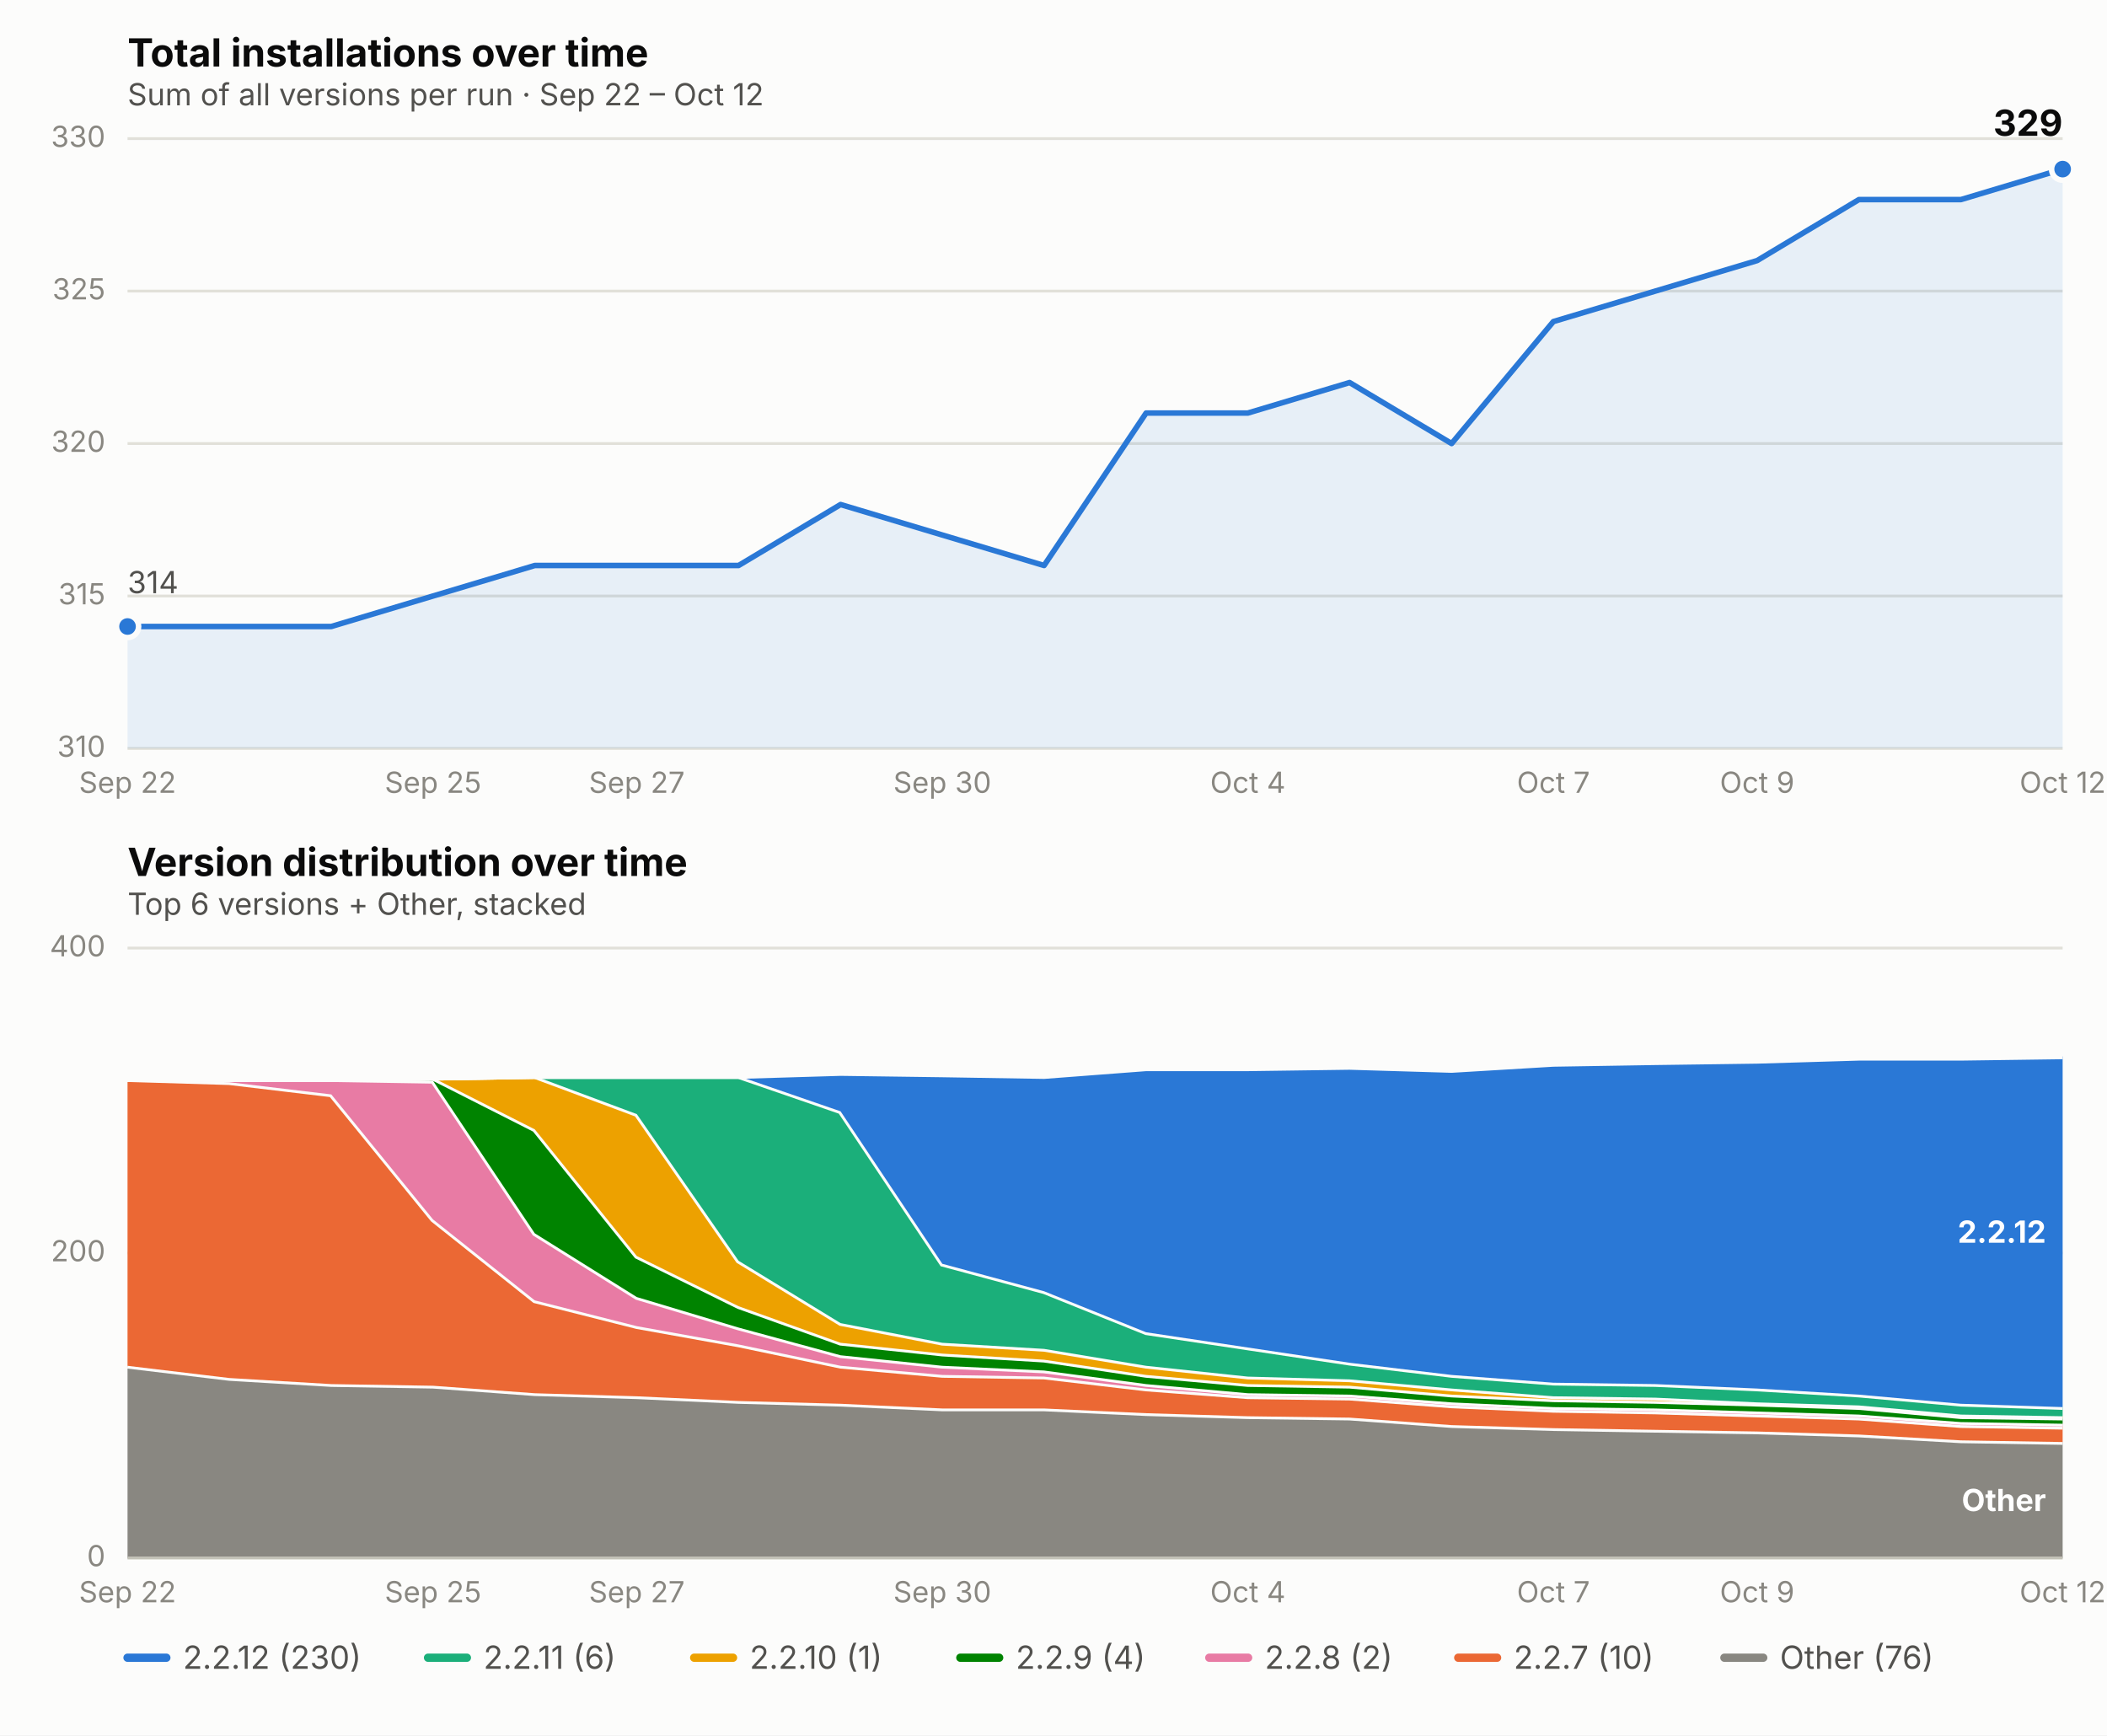
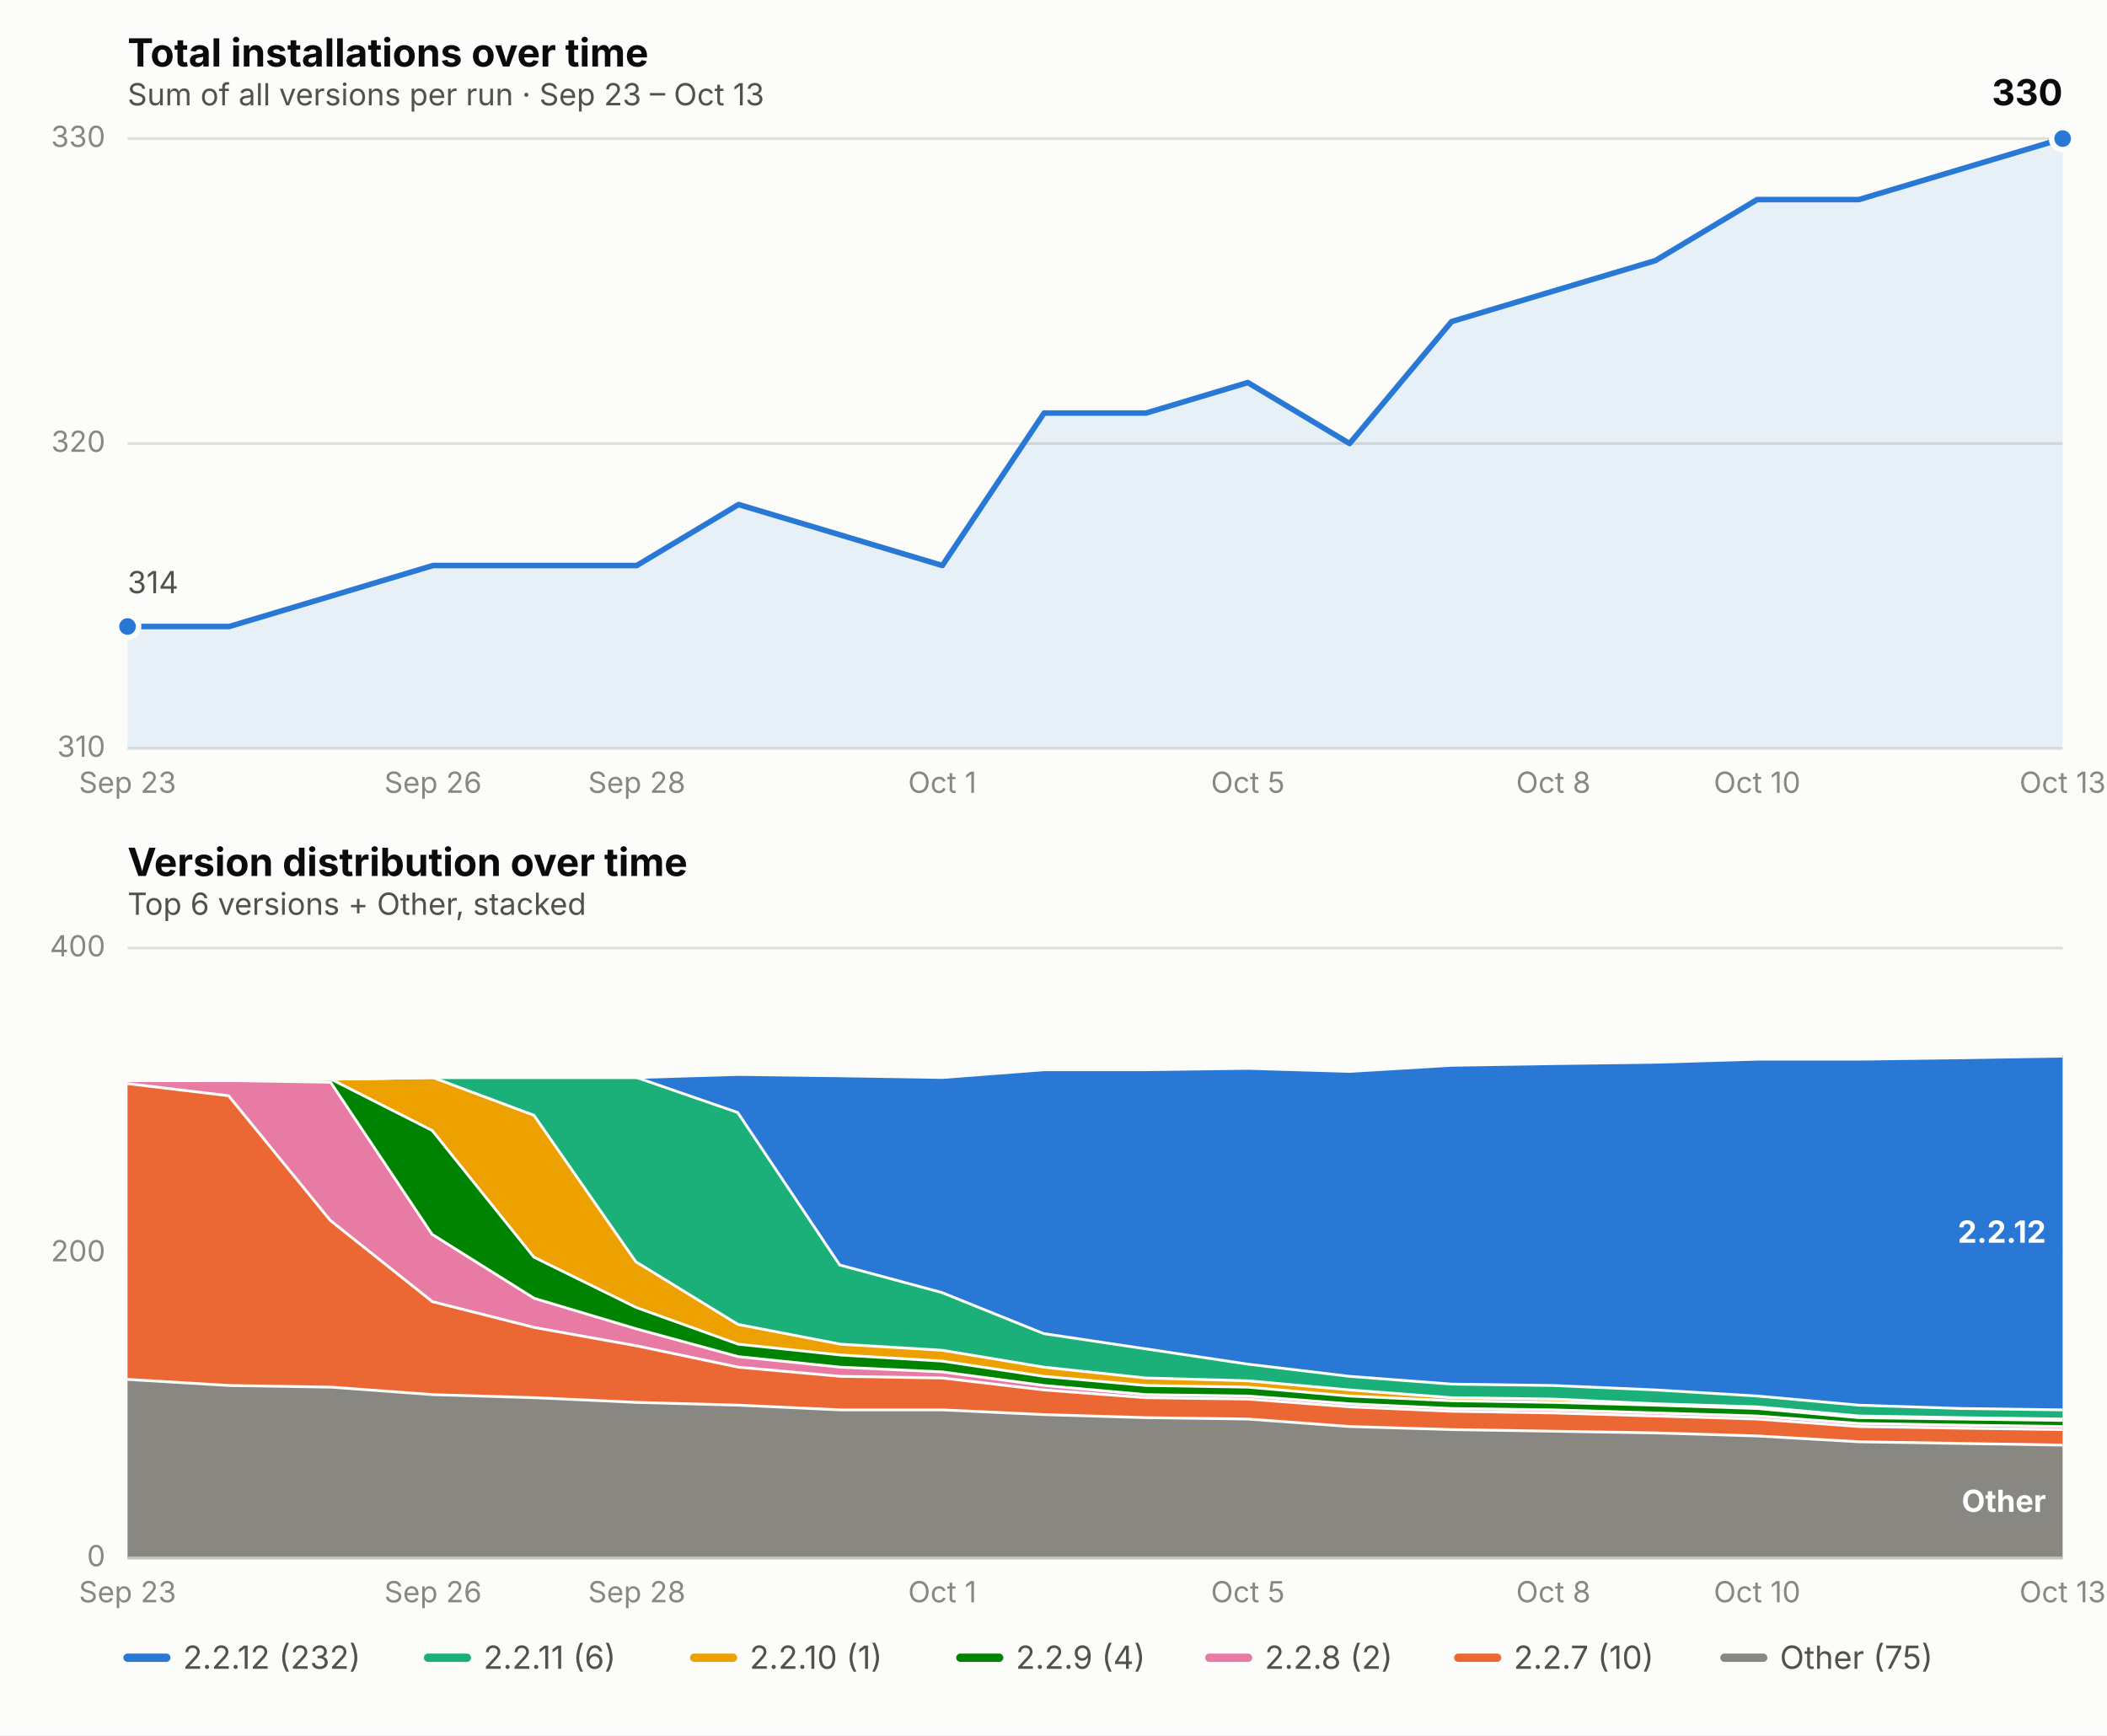
<svg xmlns="http://www.w3.org/2000/svg" viewBox="0 0 760 626" font-family="system-ui, -apple-system, Segoe UI, sans-serif">
  <rect x="0" y="0" width="760" height="626" fill="#fcfcfb" />
  <text x="46" y="24" font-size="14" font-weight="650" fill="#0b0b0b">Total installations over time</text>
-   <text x="46" y="38" font-size="11" fill="#52514e">Sum of all versions per run · Sep 22 – Oct 12</text>
+   <text x="46" y="38" font-size="11" fill="#52514e">Sum of all versions per run · Sep 23 – Oct 13</text>
  <line x1="46" x2="744" y1="270.0" y2="270.0" stroke="#e1e0d9" stroke-width="1" />
  <text x="38" y="273.0" font-size="10.5" fill="#898781" text-anchor="end">310</text>
-   <line x1="46" x2="744" y1="215.0" y2="215.0" stroke="#e1e0d9" stroke-width="1" />
-   <text x="38" y="218.0" font-size="10.5" fill="#898781" text-anchor="end">315</text>
  <line x1="46" x2="744" y1="160.0" y2="160.0" stroke="#e1e0d9" stroke-width="1" />
  <text x="38" y="163.0" font-size="10.5" fill="#898781" text-anchor="end">320</text>
-   <line x1="46" x2="744" y1="105.0" y2="105.0" stroke="#e1e0d9" stroke-width="1" />
-   <text x="38" y="108.0" font-size="10.5" fill="#898781" text-anchor="end">325</text>
  <line x1="46" x2="744" y1="50.0" y2="50.0" stroke="#e1e0d9" stroke-width="1" />
  <text x="38" y="53.0" font-size="10.5" fill="#898781" text-anchor="end">330</text>
-   <text x="46.0" y="286" font-size="10.5" fill="#898781" text-anchor="middle">Sep 22</text>
-   <text x="156.2" y="286" font-size="10.5" fill="#898781" text-anchor="middle">Sep 25</text>
-   <text x="229.7" y="286" font-size="10.5" fill="#898781" text-anchor="middle">Sep 27</text>
-   <text x="339.9" y="286" font-size="10.5" fill="#898781" text-anchor="middle">Sep 30</text>
-   <text x="450.1" y="286" font-size="10.5" fill="#898781" text-anchor="middle">Oct 4</text>
-   <text x="560.3" y="286" font-size="10.5" fill="#898781" text-anchor="middle">Oct 7</text>
-   <text x="633.8" y="286" font-size="10.5" fill="#898781" text-anchor="middle">Oct 9</text>
-   <text x="744.0" y="286" font-size="10.5" fill="#898781" text-anchor="middle">Oct 12</text>
-   <path d="M 46.0,270.0 L 46.0,226.0 L 82.7,226.0 L 119.5,226.0 L 156.2,215.0 L 192.9,204.0 L 229.7,204.0 L 266.4,204.0 L 303.2,182.0 L 339.9,193.0 L 376.6,204.0 L 413.4,149.0 L 450.1,149.0 L 486.8,138.0 L 523.6,160.0 L 560.3,116.0 L 597.1,105.0 L 633.8,94.0 L 670.5,72.0 L 707.3,72.0 L 744.0,61.0 L 744.0,270.0 Z" fill="#2a78d6" opacity="0.10" stroke="none" />
-   <path d="M 46.0,226.0 L 82.7,226.0 L 119.5,226.0 L 156.2,215.0 L 192.9,204.0 L 229.7,204.0 L 266.4,204.0 L 303.2,182.0 L 339.9,193.0 L 376.6,204.0 L 413.4,149.0 L 450.1,149.0 L 486.8,138.0 L 523.6,160.0 L 560.3,116.0 L 597.1,105.0 L 633.8,94.0 L 670.5,72.0 L 707.3,72.0 L 744.0,61.0" fill="none" stroke="#2a78d6" stroke-width="2" stroke-linejoin="round" stroke-linecap="round" />
+   <text x="46.0" y="286" font-size="10.5" fill="#898781" text-anchor="middle">Sep 23</text>
+   <text x="156.2" y="286" font-size="10.5" fill="#898781" text-anchor="middle">Sep 26</text>
+   <text x="229.7" y="286" font-size="10.5" fill="#898781" text-anchor="middle">Sep 28</text>
+   <text x="339.9" y="286" font-size="10.5" fill="#898781" text-anchor="middle">Oct 1</text>
+   <text x="450.1" y="286" font-size="10.5" fill="#898781" text-anchor="middle">Oct 5</text>
+   <text x="560.3" y="286" font-size="10.5" fill="#898781" text-anchor="middle">Oct 8</text>
+   <text x="633.8" y="286" font-size="10.5" fill="#898781" text-anchor="middle">Oct 10</text>
+   <text x="744.0" y="286" font-size="10.5" fill="#898781" text-anchor="middle">Oct 13</text>
+   <path d="M 46.0,270.0 L 46.0,226.0 L 82.7,226.0 L 119.5,215.0 L 156.2,204.0 L 192.9,204.0 L 229.7,204.0 L 266.4,182.0 L 303.2,193.0 L 339.9,204.0 L 376.6,149.0 L 413.4,149.0 L 450.1,138.0 L 486.8,160.0 L 523.6,116.0 L 560.3,105.0 L 597.1,94.0 L 633.8,72.0 L 670.5,72.0 L 707.3,61.0 L 744.0,50.0 L 744.0,270.0 Z" fill="#2a78d6" opacity="0.10" stroke="none" />
+   <path d="M 46.0,226.0 L 82.7,226.0 L 119.5,215.0 L 156.2,204.0 L 192.9,204.0 L 229.7,204.0 L 266.4,182.0 L 303.2,193.0 L 339.9,204.0 L 376.6,149.0 L 413.4,149.0 L 450.1,138.0 L 486.8,160.0 L 523.6,116.0 L 560.3,105.0 L 597.1,94.0 L 633.8,72.0 L 670.5,72.0 L 707.3,61.0 L 744.0,50.0" fill="none" stroke="#2a78d6" stroke-width="2" stroke-linejoin="round" stroke-linecap="round" />
  <circle cx="46.0" cy="226.0" r="4" fill="#2a78d6" stroke="#fcfcfb" stroke-width="2" />
-   <circle cx="744.0" cy="61.0" r="4" fill="#2a78d6" stroke="#fcfcfb" stroke-width="2" />
-   <text x="744.0" y="49.0" font-size="13" font-weight="650" fill="#0b0b0b" text-anchor="end">329</text>
+   <circle cx="744.0" cy="50.0" r="4" fill="#2a78d6" stroke="#fcfcfb" stroke-width="2" />
+   <text x="744.0" y="38.0" font-size="13" font-weight="650" fill="#0b0b0b" text-anchor="end">330</text>
  <text x="46.0" y="214.0" font-size="11" fill="#52514e" text-anchor="start">314</text>
  <text x="46" y="316" font-size="14" font-weight="650" fill="#0b0b0b">Version distribution over time</text>
  <text x="46" y="330" font-size="11" fill="#52514e">Top 6 versions + Other, stacked</text>
  <line x1="46" x2="744" y1="562.0" y2="562.0" stroke="#e1e0d9" stroke-width="1" />
  <text x="38" y="565.0" font-size="10.5" fill="#898781" text-anchor="end">0</text>
  <line x1="46" x2="744" y1="452.0" y2="452.0" stroke="#e1e0d9" stroke-width="1" />
  <text x="38" y="455.0" font-size="10.5" fill="#898781" text-anchor="end">200</text>
  <line x1="46" x2="744" y1="342.0" y2="342.0" stroke="#e1e0d9" stroke-width="1" />
  <text x="38" y="345.0" font-size="10.5" fill="#898781" text-anchor="end">400</text>
-   <text x="46.0" y="578" font-size="10.5" fill="#898781" text-anchor="middle">Sep 22</text>
-   <text x="156.2" y="578" font-size="10.5" fill="#898781" text-anchor="middle">Sep 25</text>
-   <text x="229.7" y="578" font-size="10.5" fill="#898781" text-anchor="middle">Sep 27</text>
-   <text x="339.9" y="578" font-size="10.5" fill="#898781" text-anchor="middle">Sep 30</text>
-   <text x="450.1" y="578" font-size="10.5" fill="#898781" text-anchor="middle">Oct 4</text>
-   <text x="560.3" y="578" font-size="10.5" fill="#898781" text-anchor="middle">Oct 7</text>
-   <text x="633.8" y="578" font-size="10.5" fill="#898781" text-anchor="middle">Oct 9</text>
-   <text x="744.0" y="578" font-size="10.5" fill="#898781" text-anchor="middle">Oct 12</text>
-   <path d="M 46.0,492.7 L 82.7,497.1 L 119.5,499.3 L 156.2,499.9 L 192.9,502.6 L 229.7,503.7 L 266.4,505.4 L 303.2,506.4 L 339.9,508.1 L 376.6,508.1 L 413.4,509.8 L 450.1,510.9 L 486.8,511.4 L 523.6,514.1 L 560.3,515.2 L 597.1,515.8 L 633.8,516.4 L 670.5,517.5 L 707.3,519.6 L 744.0,520.2 L 744.0,562.0 L 707.3,562.0 L 670.5,562.0 L 633.8,562.0 L 597.1,562.0 L 560.3,562.0 L 523.6,562.0 L 486.8,562.0 L 450.1,562.0 L 413.4,562.0 L 376.6,562.0 L 339.9,562.0 L 303.2,562.0 L 266.4,562.0 L 229.7,562.0 L 192.9,562.0 L 156.2,562.0 L 119.5,562.0 L 82.7,562.0 L 46.0,562.0 Z" fill="#898781" stroke="none" />
-   <path d="M 46.0,492.7 L 82.7,497.1 L 119.5,499.3 L 156.2,499.9 L 192.9,502.6 L 229.7,503.7 L 266.4,505.4 L 303.2,506.4 L 339.9,508.1 L 376.6,508.1 L 413.4,509.8 L 450.1,510.9 L 486.8,511.4 L 523.6,514.1 L 560.3,515.2 L 597.1,515.8 L 633.8,516.4 L 670.5,517.5 L 707.3,519.6 L 744.0,520.2" fill="none" stroke="#fcfcfb" stroke-width="2" />
-   <path d="M 46.0,389.3 L 82.7,390.4 L 119.5,394.8 L 156.2,439.9 L 192.9,469.1 L 229.7,478.4 L 266.4,485.0 L 303.2,492.7 L 339.9,496.0 L 376.6,496.6 L 413.4,500.9 L 450.1,503.7 L 486.8,504.2 L 523.6,507.0 L 560.3,508.6 L 597.1,509.2 L 633.8,510.3 L 670.5,511.4 L 707.3,514.1 L 744.0,514.7 L 744.0,520.2 L 707.3,519.6 L 670.5,517.5 L 633.8,516.4 L 597.1,515.8 L 560.3,515.2 L 523.6,514.1 L 486.8,511.4 L 450.1,510.9 L 413.4,509.8 L 376.6,508.1 L 339.9,508.1 L 303.2,506.4 L 266.4,505.4 L 229.7,503.7 L 192.9,502.6 L 156.2,499.9 L 119.5,499.3 L 82.7,497.1 L 46.0,492.7 Z" fill="#eb6834" stroke="none" />
-   <path d="M 46.0,389.3 L 82.7,390.4 L 119.5,394.8 L 156.2,439.9 L 192.9,469.1 L 229.7,478.4 L 266.4,485.0 L 303.2,492.7 L 339.9,496.0 L 376.6,496.6 L 413.4,500.9 L 450.1,503.7 L 486.8,504.2 L 523.6,507.0 L 560.3,508.6 L 597.1,509.2 L 633.8,510.3 L 670.5,511.4 L 707.3,514.1 L 744.0,514.7" fill="none" stroke="#fcfcfb" stroke-width="2" />
-   <path d="M 46.0,389.3 L 82.7,389.3 L 119.5,389.3 L 156.2,389.9 L 192.9,444.9 L 229.7,467.9 L 266.4,478.9 L 303.2,488.9 L 339.9,492.7 L 376.6,494.4 L 413.4,499.3 L 450.1,502.6 L 486.8,503.1 L 523.6,505.9 L 560.3,507.6 L 597.1,508.1 L 633.8,509.2 L 670.5,510.3 L 707.3,513.0 L 744.0,513.6 L 744.0,514.7 L 707.3,514.1 L 670.5,511.4 L 633.8,510.3 L 597.1,509.2 L 560.3,508.6 L 523.6,507.0 L 486.8,504.2 L 450.1,503.7 L 413.4,500.9 L 376.6,496.6 L 339.9,496.0 L 303.2,492.7 L 266.4,485.0 L 229.7,478.4 L 192.9,469.1 L 156.2,439.9 L 119.5,394.8 L 82.7,390.4 L 46.0,389.3 Z" fill="#e87ba4" stroke="none" />
-   <path d="M 46.0,389.3 L 82.7,389.3 L 119.5,389.3 L 156.2,389.9 L 192.9,444.9 L 229.7,467.9 L 266.4,478.9 L 303.2,488.9 L 339.9,492.7 L 376.6,494.4 L 413.4,499.3 L 450.1,502.6 L 486.8,503.1 L 523.6,505.9 L 560.3,507.6 L 597.1,508.1 L 633.8,509.2 L 670.5,510.3 L 707.3,513.0 L 744.0,513.6" fill="none" stroke="#fcfcfb" stroke-width="2" />
-   <path d="M 46.0,389.3 L 82.7,389.3 L 119.5,389.3 L 156.2,388.8 L 192.9,407.4 L 229.7,453.1 L 266.4,471.2 L 303.2,484.4 L 339.9,488.3 L 376.6,490.5 L 413.4,496.0 L 450.1,499.3 L 486.8,499.9 L 523.6,503.1 L 560.3,504.8 L 597.1,505.4 L 633.8,506.4 L 670.5,507.6 L 707.3,510.9 L 744.0,511.4 L 744.0,513.6 L 707.3,513.0 L 670.5,510.3 L 633.8,509.2 L 597.1,508.1 L 560.3,507.6 L 523.6,505.9 L 486.8,503.1 L 450.1,502.6 L 413.4,499.3 L 376.6,494.4 L 339.9,492.7 L 303.2,488.9 L 266.4,478.9 L 229.7,467.9 L 192.9,444.9 L 156.2,389.9 L 119.5,389.3 L 82.7,389.3 L 46.0,389.3 Z" fill="#008300" stroke="none" />
-   <path d="M 46.0,389.3 L 82.7,389.3 L 119.5,389.3 L 156.2,388.8 L 192.9,407.4 L 229.7,453.1 L 266.4,471.2 L 303.2,484.4 L 339.9,488.3 L 376.6,490.5 L 413.4,496.0 L 450.1,499.3 L 486.8,499.9 L 523.6,503.1 L 560.3,504.8 L 597.1,505.4 L 633.8,506.4 L 670.5,507.6 L 707.3,510.9 L 744.0,511.4" fill="none" stroke="#fcfcfb" stroke-width="2" />
-   <path d="M 46.0,389.3 L 82.7,389.3 L 119.5,389.3 L 156.2,388.8 L 192.9,388.2 L 229.7,401.9 L 266.4,454.8 L 303.2,477.3 L 339.9,484.4 L 376.6,486.6 L 413.4,492.7 L 450.1,496.6 L 486.8,497.6 L 523.6,500.9 L 560.3,503.7 L 597.1,504.2 L 633.8,505.9 L 670.5,507.0 L 707.3,510.3 L 744.0,510.9 L 744.0,511.4 L 707.3,510.9 L 670.5,507.6 L 633.8,506.4 L 597.1,505.4 L 560.3,504.8 L 523.6,503.1 L 486.8,499.9 L 450.1,499.3 L 413.4,496.0 L 376.6,490.5 L 339.9,488.3 L 303.2,484.4 L 266.4,471.2 L 229.7,453.1 L 192.9,407.4 L 156.2,388.8 L 119.5,389.3 L 82.7,389.3 L 46.0,389.3 Z" fill="#eda100" stroke="none" />
-   <path d="M 46.0,389.3 L 82.7,389.3 L 119.5,389.3 L 156.2,388.8 L 192.9,388.2 L 229.7,401.9 L 266.4,454.8 L 303.2,477.3 L 339.9,484.4 L 376.6,486.6 L 413.4,492.7 L 450.1,496.6 L 486.8,497.6 L 523.6,500.9 L 560.3,503.7 L 597.1,504.2 L 633.8,505.9 L 670.5,507.0 L 707.3,510.3 L 744.0,510.9" fill="none" stroke="#fcfcfb" stroke-width="2" />
-   <path d="M 46.0,389.3 L 82.7,389.3 L 119.5,389.3 L 156.2,388.8 L 192.9,388.2 L 229.7,388.2 L 266.4,388.2 L 303.2,400.9 L 339.9,455.9 L 376.6,465.8 L 413.4,480.6 L 450.1,486.1 L 486.8,491.6 L 523.6,496.0 L 560.3,498.8 L 597.1,499.3 L 633.8,500.9 L 670.5,503.1 L 707.3,506.4 L 744.0,507.6 L 744.0,510.9 L 707.3,510.3 L 670.5,507.0 L 633.8,505.9 L 597.1,504.2 L 560.3,503.7 L 523.6,500.9 L 486.8,497.6 L 450.1,496.6 L 413.4,492.7 L 376.6,486.6 L 339.9,484.4 L 303.2,477.3 L 266.4,454.8 L 229.7,401.9 L 192.9,388.2 L 156.2,388.8 L 119.5,389.3 L 82.7,389.3 L 46.0,389.3 Z" fill="#1baf7a" stroke="none" />
-   <path d="M 46.0,389.3 L 82.7,389.3 L 119.5,389.3 L 156.2,388.8 L 192.9,388.2 L 229.7,388.2 L 266.4,388.2 L 303.2,400.9 L 339.9,455.9 L 376.6,465.8 L 413.4,480.6 L 450.1,486.1 L 486.8,491.6 L 523.6,496.0 L 560.3,498.8 L 597.1,499.3 L 633.8,500.9 L 670.5,503.1 L 707.3,506.4 L 744.0,507.6" fill="none" stroke="#fcfcfb" stroke-width="2" />
-   <path d="M 46.0,389.3 L 82.7,389.3 L 119.5,389.3 L 156.2,388.8 L 192.9,388.2 L 229.7,388.2 L 266.4,388.2 L 303.2,387.1 L 339.9,387.6 L 376.6,388.2 L 413.4,385.4 L 450.1,385.4 L 486.8,384.9 L 523.6,386.0 L 560.3,383.8 L 597.1,383.2 L 633.8,382.7 L 670.5,381.6 L 707.3,381.6 L 744.0,381.1 L 744.0,507.6 L 707.3,506.4 L 670.5,503.1 L 633.8,500.9 L 597.1,499.3 L 560.3,498.8 L 523.6,496.0 L 486.8,491.6 L 450.1,486.1 L 413.4,480.6 L 376.6,465.8 L 339.9,455.9 L 303.2,400.9 L 266.4,388.2 L 229.7,388.2 L 192.9,388.2 L 156.2,388.8 L 119.5,389.3 L 82.7,389.3 L 46.0,389.3 Z" fill="#2a78d6" stroke="none" />
-   <path d="M 46.0,389.3 L 82.7,389.3 L 119.5,389.3 L 156.2,388.8 L 192.9,388.2 L 229.7,388.2 L 266.4,388.2 L 303.2,387.1 L 339.9,387.6 L 376.6,388.2 L 413.4,385.4 L 450.1,385.4 L 486.8,384.9 L 523.6,386.0 L 560.3,383.8 L 597.1,383.2 L 633.8,382.7 L 670.5,381.6 L 707.3,381.6 L 744.0,381.1" fill="none" stroke="#fcfcfb" stroke-width="2" />
-   <text x="738.0" y="545.1" font-size="11" font-weight="650" fill="#ffffff" text-anchor="end">Other</text>
+   <text x="46.0" y="578" font-size="10.5" fill="#898781" text-anchor="middle">Sep 23</text>
+   <text x="156.2" y="578" font-size="10.5" fill="#898781" text-anchor="middle">Sep 26</text>
+   <text x="229.7" y="578" font-size="10.5" fill="#898781" text-anchor="middle">Sep 28</text>
+   <text x="339.9" y="578" font-size="10.5" fill="#898781" text-anchor="middle">Oct 1</text>
+   <text x="450.1" y="578" font-size="10.5" fill="#898781" text-anchor="middle">Oct 5</text>
+   <text x="560.3" y="578" font-size="10.5" fill="#898781" text-anchor="middle">Oct 8</text>
+   <text x="633.8" y="578" font-size="10.5" fill="#898781" text-anchor="middle">Oct 10</text>
+   <text x="744.0" y="578" font-size="10.5" fill="#898781" text-anchor="middle">Oct 13</text>
+   <path d="M 46.0,497.1 L 82.7,499.3 L 119.5,499.9 L 156.2,502.6 L 192.9,503.7 L 229.7,505.4 L 266.4,506.4 L 303.2,508.1 L 339.9,508.1 L 376.6,509.8 L 413.4,510.9 L 450.1,511.4 L 486.8,514.1 L 523.6,515.2 L 560.3,515.8 L 597.1,516.4 L 633.8,517.5 L 670.5,519.6 L 707.3,520.2 L 744.0,520.8 L 744.0,562.0 L 707.3,562.0 L 670.5,562.0 L 633.8,562.0 L 597.1,562.0 L 560.3,562.0 L 523.6,562.0 L 486.8,562.0 L 450.1,562.0 L 413.4,562.0 L 376.6,562.0 L 339.9,562.0 L 303.2,562.0 L 266.4,562.0 L 229.7,562.0 L 192.9,562.0 L 156.2,562.0 L 119.5,562.0 L 82.7,562.0 L 46.0,562.0 Z" fill="#898781" stroke="none" />
+   <path d="M 46.0,497.1 L 82.7,499.3 L 119.5,499.9 L 156.2,502.6 L 192.9,503.7 L 229.7,505.4 L 266.4,506.4 L 303.2,508.1 L 339.9,508.1 L 376.6,509.8 L 413.4,510.9 L 450.1,511.4 L 486.8,514.1 L 523.6,515.2 L 560.3,515.8 L 597.1,516.4 L 633.8,517.5 L 670.5,519.6 L 707.3,520.2 L 744.0,520.8" fill="none" stroke="#fcfcfb" stroke-width="2" />
+   <path d="M 46.0,390.4 L 82.7,394.8 L 119.5,439.9 L 156.2,469.1 L 192.9,478.4 L 229.7,485.0 L 266.4,492.7 L 303.2,496.0 L 339.9,496.6 L 376.6,500.9 L 413.4,503.7 L 450.1,504.2 L 486.8,507.0 L 523.6,508.6 L 560.3,509.2 L 597.1,510.3 L 633.8,511.4 L 670.5,514.1 L 707.3,514.7 L 744.0,515.2 L 744.0,520.8 L 707.3,520.2 L 670.5,519.6 L 633.8,517.5 L 597.1,516.4 L 560.3,515.8 L 523.6,515.2 L 486.8,514.1 L 450.1,511.4 L 413.4,510.9 L 376.6,509.8 L 339.9,508.1 L 303.2,508.1 L 266.4,506.4 L 229.7,505.4 L 192.9,503.7 L 156.2,502.6 L 119.5,499.9 L 82.7,499.3 L 46.0,497.1 Z" fill="#eb6834" stroke="none" />
+   <path d="M 46.0,390.4 L 82.7,394.8 L 119.5,439.9 L 156.2,469.1 L 192.9,478.4 L 229.7,485.0 L 266.4,492.7 L 303.2,496.0 L 339.9,496.6 L 376.6,500.9 L 413.4,503.7 L 450.1,504.2 L 486.8,507.0 L 523.6,508.6 L 560.3,509.2 L 597.1,510.3 L 633.8,511.4 L 670.5,514.1 L 707.3,514.7 L 744.0,515.2" fill="none" stroke="#fcfcfb" stroke-width="2" />
+   <path d="M 46.0,389.3 L 82.7,389.3 L 119.5,389.9 L 156.2,444.9 L 192.9,467.9 L 229.7,478.9 L 266.4,488.9 L 303.2,492.7 L 339.9,494.4 L 376.6,499.3 L 413.4,502.6 L 450.1,503.1 L 486.8,505.9 L 523.6,507.6 L 560.3,508.1 L 597.1,509.2 L 633.8,510.3 L 670.5,513.0 L 707.3,513.6 L 744.0,514.1 L 744.0,515.2 L 707.3,514.7 L 670.5,514.1 L 633.8,511.4 L 597.1,510.3 L 560.3,509.2 L 523.6,508.6 L 486.8,507.0 L 450.1,504.2 L 413.4,503.7 L 376.6,500.9 L 339.9,496.6 L 303.2,496.0 L 266.4,492.7 L 229.7,485.0 L 192.9,478.4 L 156.2,469.1 L 119.5,439.9 L 82.7,394.8 L 46.0,390.4 Z" fill="#e87ba4" stroke="none" />
+   <path d="M 46.0,389.3 L 82.7,389.3 L 119.5,389.9 L 156.2,444.9 L 192.9,467.9 L 229.7,478.9 L 266.4,488.9 L 303.2,492.7 L 339.9,494.4 L 376.6,499.3 L 413.4,502.6 L 450.1,503.1 L 486.8,505.9 L 523.6,507.6 L 560.3,508.1 L 597.1,509.2 L 633.8,510.3 L 670.5,513.0 L 707.3,513.6 L 744.0,514.1" fill="none" stroke="#fcfcfb" stroke-width="2" />
+   <path d="M 46.0,389.3 L 82.7,389.3 L 119.5,388.8 L 156.2,407.4 L 192.9,453.1 L 229.7,471.2 L 266.4,484.4 L 303.2,488.3 L 339.9,490.5 L 376.6,496.0 L 413.4,499.3 L 450.1,499.9 L 486.8,503.1 L 523.6,504.8 L 560.3,505.4 L 597.1,506.4 L 633.8,507.6 L 670.5,510.9 L 707.3,511.4 L 744.0,511.9 L 744.0,514.1 L 707.3,513.6 L 670.5,513.0 L 633.8,510.3 L 597.1,509.2 L 560.3,508.1 L 523.6,507.6 L 486.8,505.9 L 450.1,503.1 L 413.4,502.6 L 376.6,499.3 L 339.9,494.4 L 303.2,492.7 L 266.4,488.9 L 229.7,478.9 L 192.9,467.9 L 156.2,444.9 L 119.5,389.9 L 82.7,389.3 L 46.0,389.3 Z" fill="#008300" stroke="none" />
+   <path d="M 46.0,389.3 L 82.7,389.3 L 119.5,388.8 L 156.2,407.4 L 192.9,453.1 L 229.7,471.2 L 266.4,484.4 L 303.2,488.3 L 339.9,490.5 L 376.6,496.0 L 413.4,499.3 L 450.1,499.9 L 486.8,503.1 L 523.6,504.8 L 560.3,505.4 L 597.1,506.4 L 633.8,507.6 L 670.5,510.9 L 707.3,511.4 L 744.0,511.9" fill="none" stroke="#fcfcfb" stroke-width="2" />
+   <path d="M 46.0,389.3 L 82.7,389.3 L 119.5,388.8 L 156.2,388.2 L 192.9,401.9 L 229.7,454.8 L 266.4,477.3 L 303.2,484.4 L 339.9,486.6 L 376.6,492.7 L 413.4,496.6 L 450.1,497.6 L 486.8,500.9 L 523.6,503.7 L 560.3,504.2 L 597.1,505.9 L 633.8,507.0 L 670.5,510.3 L 707.3,510.9 L 744.0,511.4 L 744.0,511.9 L 707.3,511.4 L 670.5,510.9 L 633.8,507.6 L 597.1,506.4 L 560.3,505.4 L 523.6,504.8 L 486.8,503.1 L 450.1,499.9 L 413.4,499.3 L 376.6,496.0 L 339.9,490.5 L 303.2,488.3 L 266.4,484.4 L 229.7,471.2 L 192.9,453.1 L 156.2,407.4 L 119.5,388.8 L 82.7,389.3 L 46.0,389.3 Z" fill="#eda100" stroke="none" />
+   <path d="M 46.0,389.3 L 82.7,389.3 L 119.5,388.8 L 156.2,388.2 L 192.9,401.9 L 229.7,454.8 L 266.4,477.3 L 303.2,484.4 L 339.9,486.6 L 376.6,492.7 L 413.4,496.6 L 450.1,497.6 L 486.8,500.9 L 523.6,503.7 L 560.3,504.2 L 597.1,505.9 L 633.8,507.0 L 670.5,510.3 L 707.3,510.9 L 744.0,511.4" fill="none" stroke="#fcfcfb" stroke-width="2" />
+   <path d="M 46.0,389.3 L 82.7,389.3 L 119.5,388.8 L 156.2,388.2 L 192.9,388.2 L 229.7,388.2 L 266.4,400.9 L 303.2,455.9 L 339.9,465.8 L 376.6,480.6 L 413.4,486.1 L 450.1,491.6 L 486.8,496.0 L 523.6,498.8 L 560.3,499.3 L 597.1,500.9 L 633.8,503.1 L 670.5,506.4 L 707.3,507.6 L 744.0,508.1 L 744.0,511.4 L 707.3,510.9 L 670.5,510.3 L 633.8,507.0 L 597.1,505.9 L 560.3,504.2 L 523.6,503.7 L 486.8,500.9 L 450.1,497.6 L 413.4,496.6 L 376.6,492.7 L 339.9,486.6 L 303.2,484.4 L 266.4,477.3 L 229.7,454.8 L 192.9,401.9 L 156.2,388.2 L 119.5,388.8 L 82.7,389.3 L 46.0,389.3 Z" fill="#1baf7a" stroke="none" />
+   <path d="M 46.0,389.3 L 82.7,389.3 L 119.5,388.8 L 156.2,388.2 L 192.9,388.2 L 229.7,388.2 L 266.4,400.9 L 303.2,455.9 L 339.9,465.8 L 376.6,480.6 L 413.4,486.1 L 450.1,491.6 L 486.8,496.0 L 523.6,498.8 L 560.3,499.3 L 597.1,500.9 L 633.8,503.1 L 670.5,506.4 L 707.3,507.6 L 744.0,508.1" fill="none" stroke="#fcfcfb" stroke-width="2" />
+   <path d="M 46.0,389.3 L 82.7,389.3 L 119.5,388.8 L 156.2,388.2 L 192.9,388.2 L 229.7,388.2 L 266.4,387.1 L 303.2,387.6 L 339.9,388.2 L 376.6,385.4 L 413.4,385.4 L 450.1,384.9 L 486.8,386.0 L 523.6,383.8 L 560.3,383.2 L 597.1,382.7 L 633.8,381.6 L 670.5,381.6 L 707.3,381.1 L 744.0,380.5 L 744.0,508.1 L 707.3,507.6 L 670.5,506.4 L 633.8,503.1 L 597.1,500.9 L 560.3,499.3 L 523.6,498.8 L 486.8,496.0 L 450.1,491.6 L 413.4,486.1 L 376.6,480.6 L 339.9,465.8 L 303.2,455.9 L 266.4,400.9 L 229.7,388.2 L 192.9,388.2 L 156.2,388.2 L 119.5,388.8 L 82.7,389.3 L 46.0,389.3 Z" fill="#2a78d6" stroke="none" />
+   <path d="M 46.0,389.3 L 82.7,389.3 L 119.5,388.8 L 156.2,388.2 L 192.9,388.2 L 229.7,388.2 L 266.4,387.1 L 303.2,387.6 L 339.9,388.2 L 376.6,385.4 L 413.4,385.4 L 450.1,384.9 L 486.8,386.0 L 523.6,383.8 L 560.3,383.2 L 597.1,382.7 L 633.8,381.6 L 670.5,381.6 L 707.3,381.1 L 744.0,380.5" fill="none" stroke="#fcfcfb" stroke-width="2" />
+   <text x="738.0" y="545.4" font-size="11" font-weight="650" fill="#ffffff" text-anchor="end">Other</text>
  <text x="738.0" y="448.3" font-size="11" font-weight="650" fill="#ffffff" text-anchor="end">2.2.12</text>
  <line x1="46" x2="744" y1="562.0" y2="562.0" stroke="#c3c2b7" stroke-width="1" />
  <line x1="46.0" x2="60.0" y1="598.0" y2="598.0" stroke="#2a78d6" stroke-width="3" stroke-linecap="round" />
-   <text x="66.0" y="602.0" font-size="11.5" fill="#52514e">2.2.12 (230)</text>
+   <text x="66.0" y="602.0" font-size="11.5" fill="#52514e">2.2.12 (232)</text>
  <line x1="154.4" x2="168.4" y1="598.0" y2="598.0" stroke="#1baf7a" stroke-width="3" stroke-linecap="round" />
  <text x="174.4" y="602.0" font-size="11.5" fill="#52514e">2.2.11 (6)</text>
  <line x1="250.4" x2="264.4" y1="598.0" y2="598.0" stroke="#eda100" stroke-width="3" stroke-linecap="round" />
  <text x="270.4" y="602.0" font-size="11.5" fill="#52514e">2.2.10 (1)</text>
  <line x1="346.4" x2="360.4" y1="598.0" y2="598.0" stroke="#008300" stroke-width="3" stroke-linecap="round" />
  <text x="366.4" y="602.0" font-size="11.5" fill="#52514e">2.2.9 (4)</text>
  <line x1="436.2" x2="450.2" y1="598.0" y2="598.0" stroke="#e87ba4" stroke-width="3" stroke-linecap="round" />
  <text x="456.2" y="602.0" font-size="11.5" fill="#52514e">2.2.8 (2)</text>
  <line x1="526.0" x2="540.0" y1="598.0" y2="598.0" stroke="#eb6834" stroke-width="3" stroke-linecap="round" />
  <text x="546.0" y="602.0" font-size="11.5" fill="#52514e">2.2.7 (10)</text>
  <line x1="622.0" x2="636.0" y1="598.0" y2="598.0" stroke="#898781" stroke-width="3" stroke-linecap="round" />
-   <text x="642.0" y="602.0" font-size="11.5" fill="#52514e">Other (76)</text>
+   <text x="642.0" y="602.0" font-size="11.5" fill="#52514e">Other (75)</text>
</svg>
